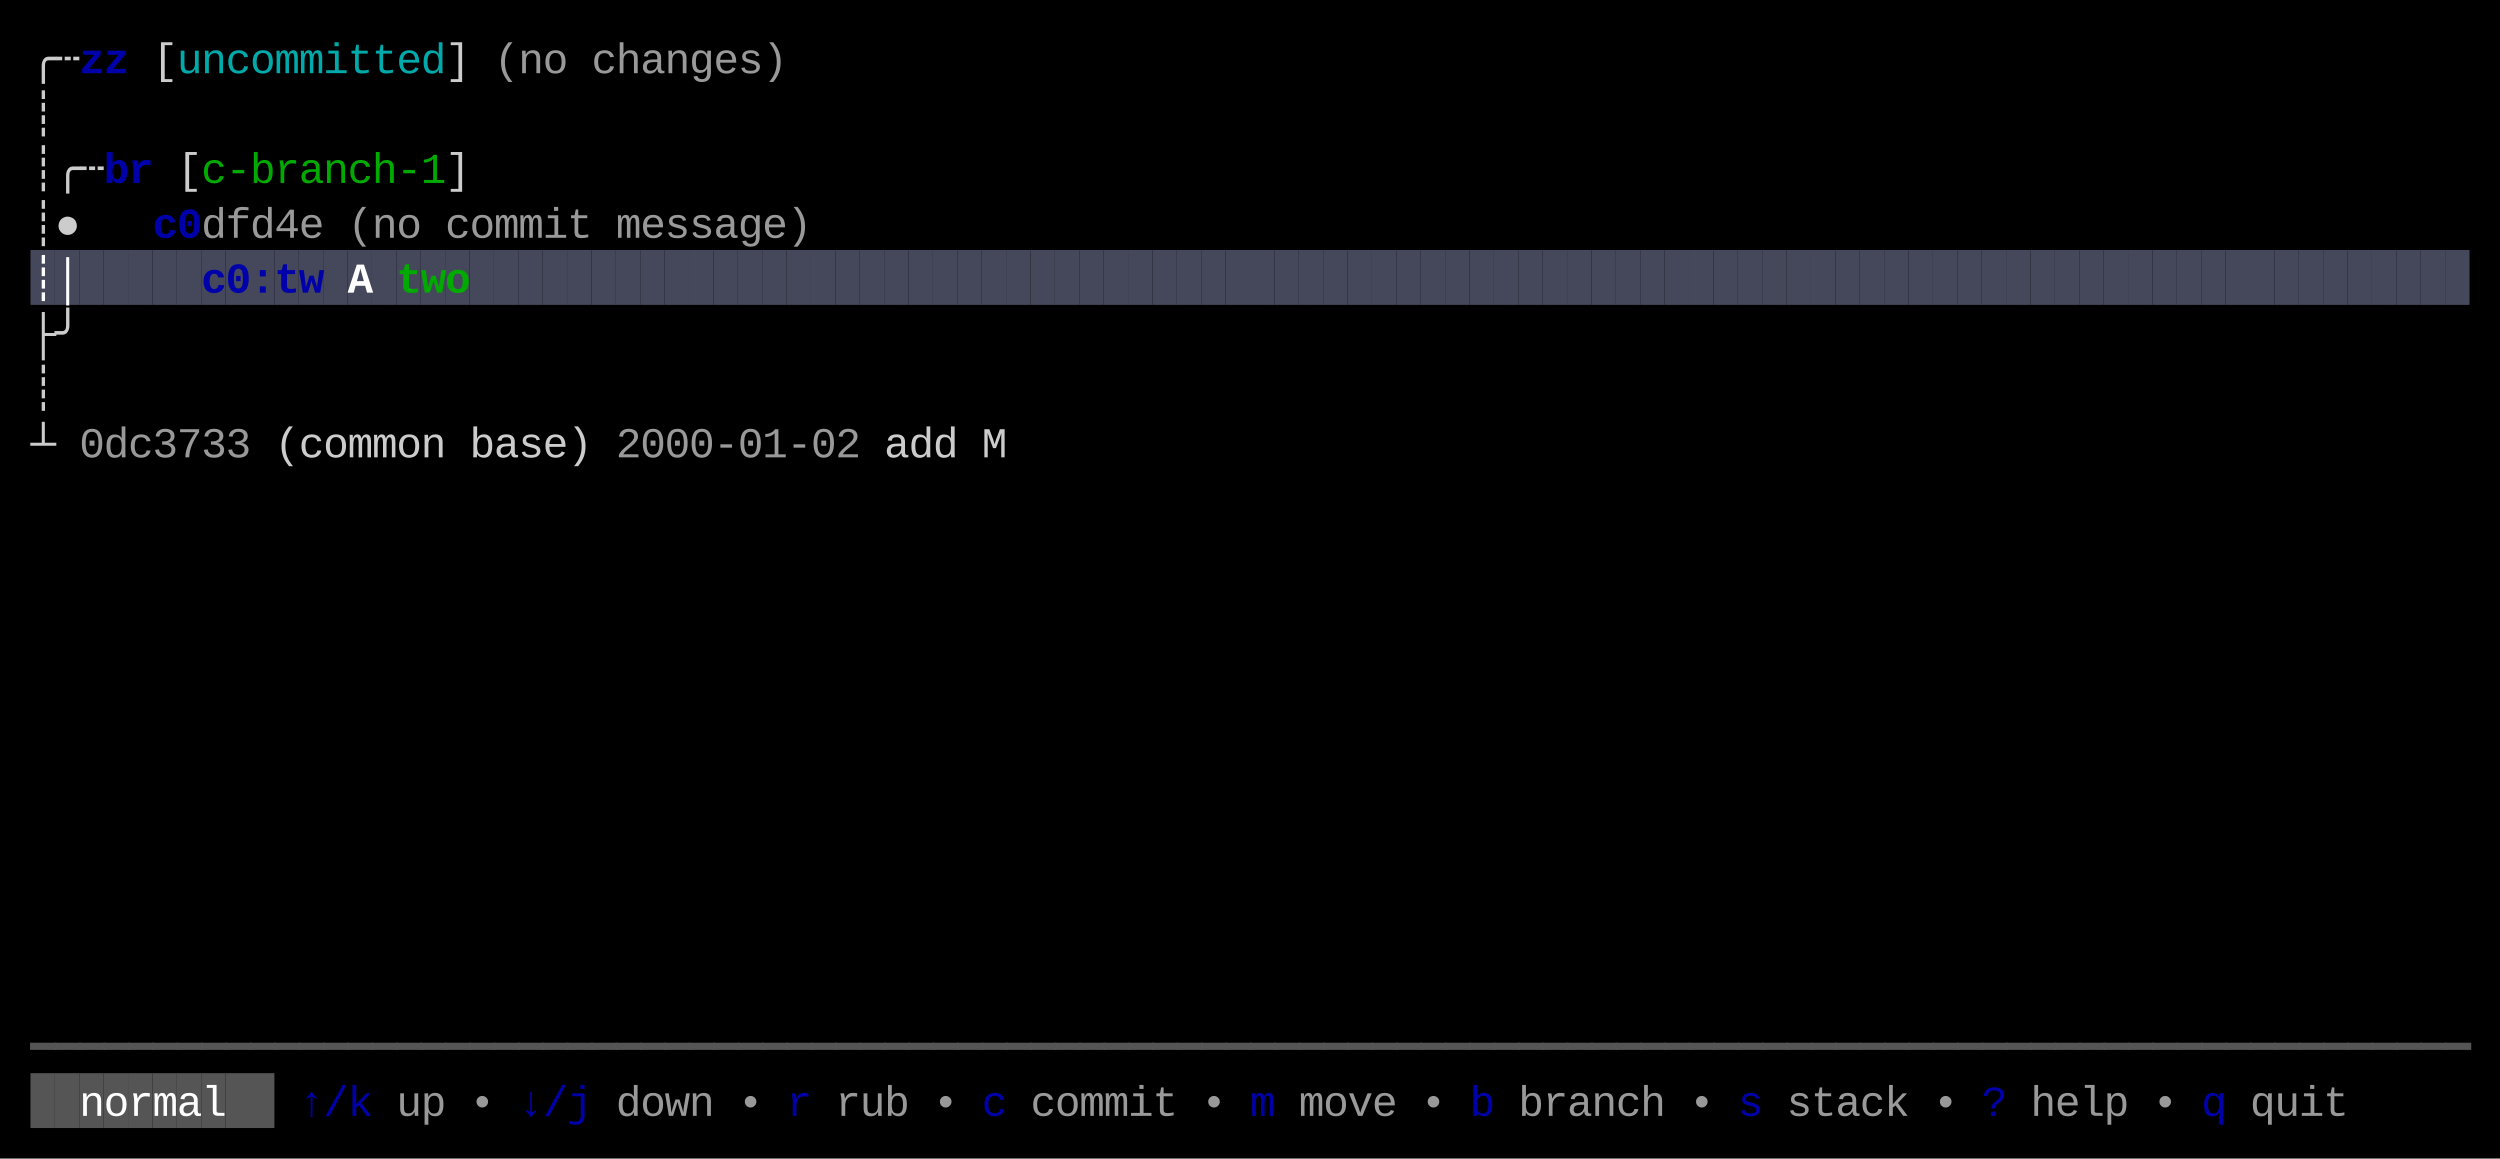
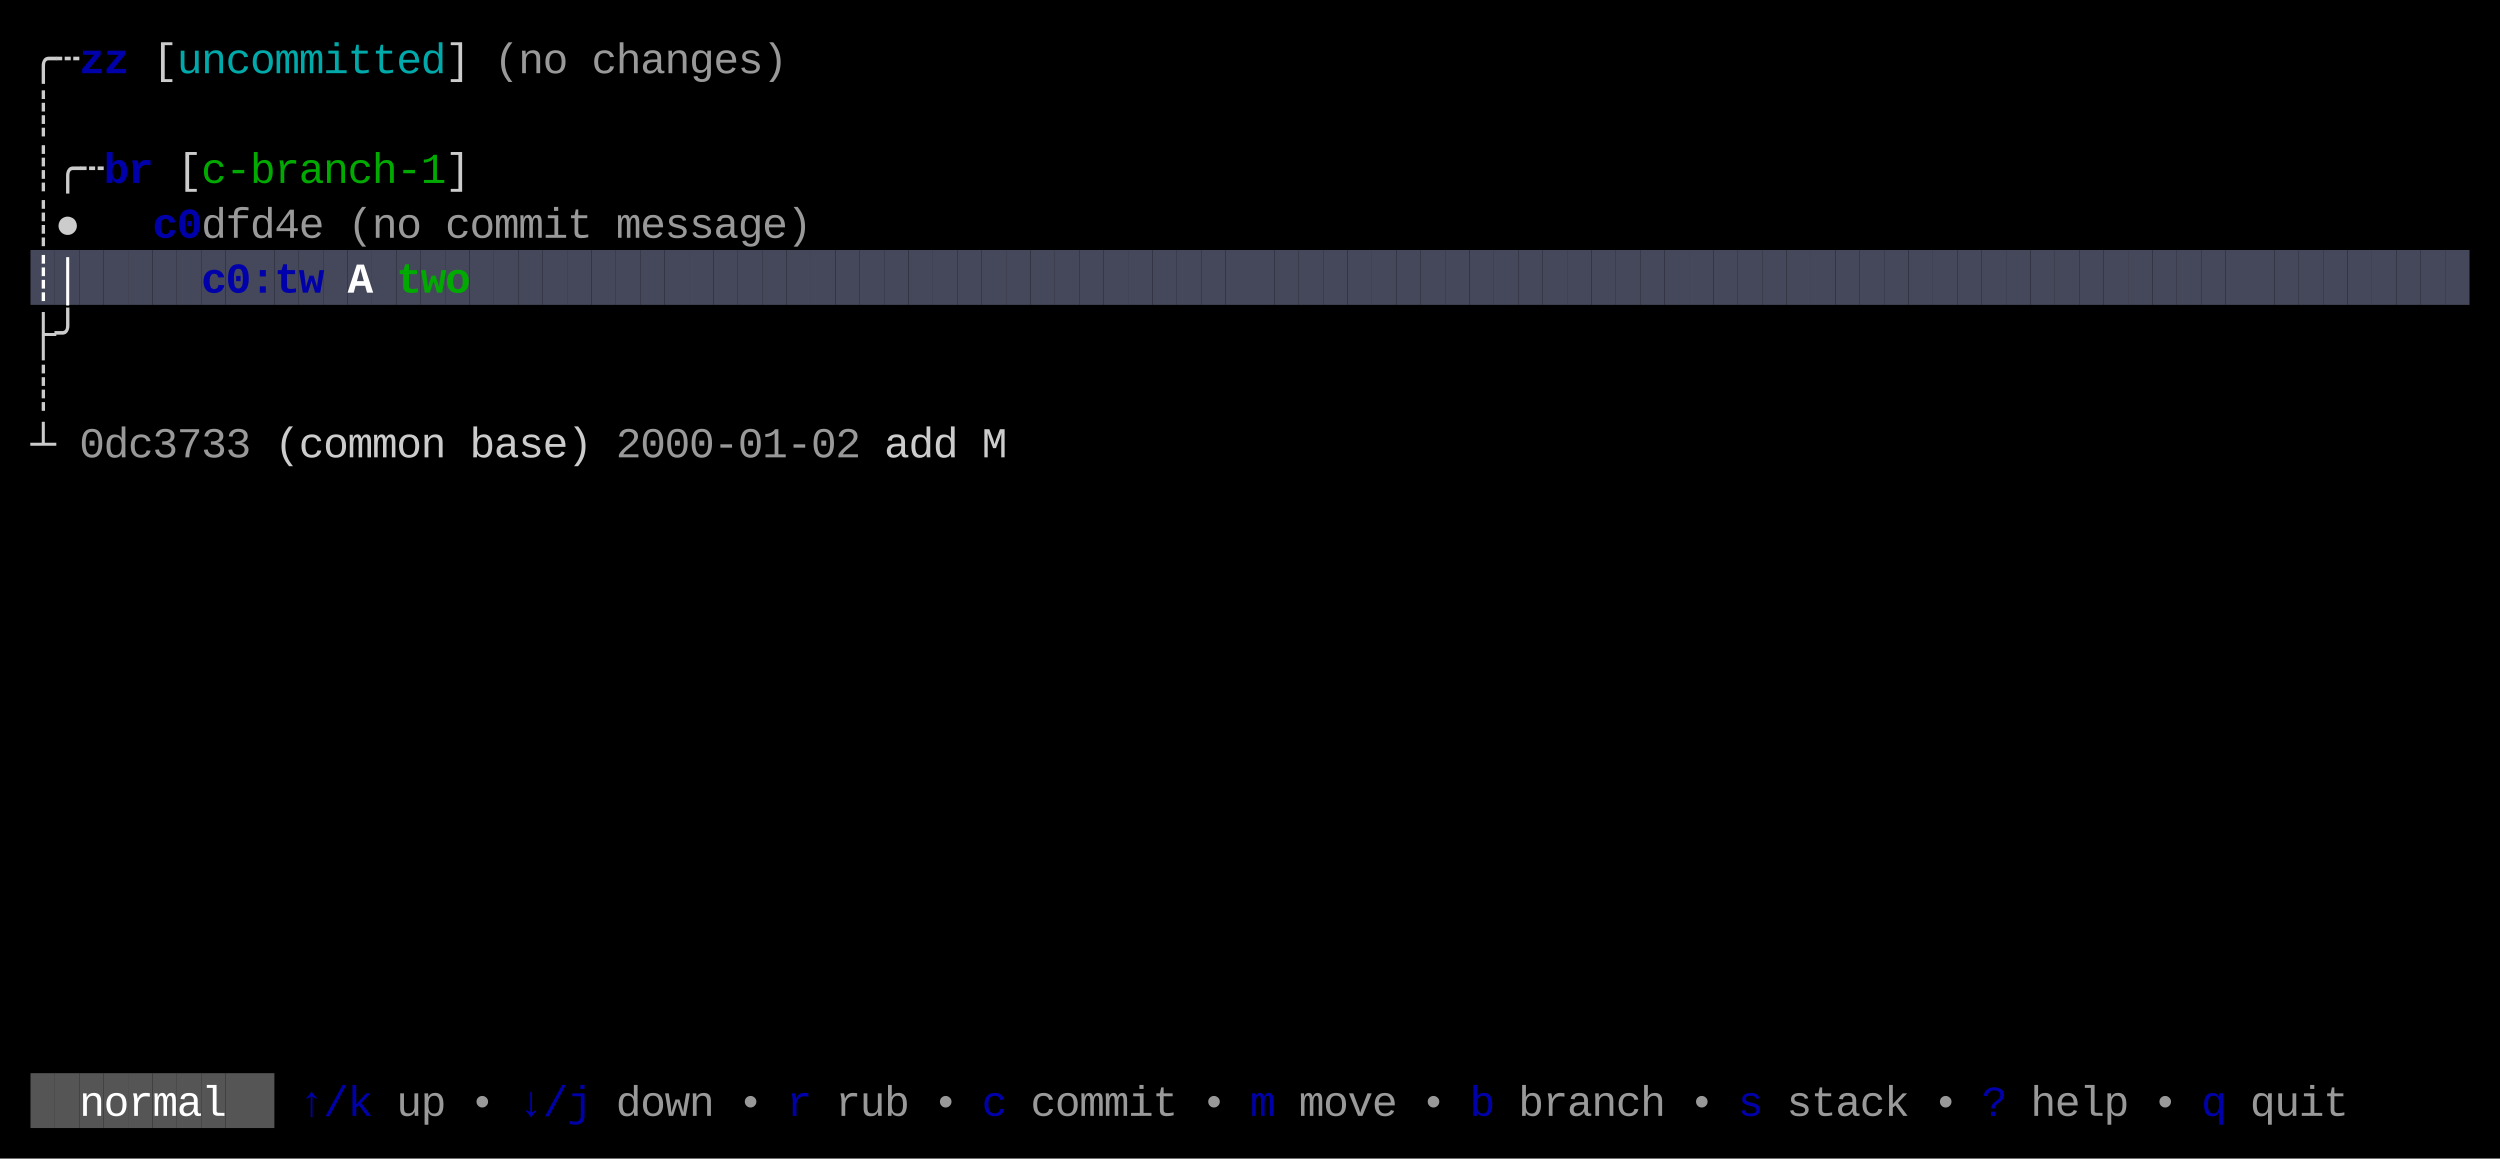
<svg xmlns="http://www.w3.org/2000/svg" width="820" height="380" viewBox="0 0 820 380">
  <rect x="0" y="0" width="820" height="380" fill="#000000" />
  <rect x="10" y="82" width="8" height="18" fill="#45475A" />
  <rect x="18" y="82" width="8" height="18" fill="#45475A" />
  <rect x="26" y="82" width="8" height="18" fill="#45475A" />
  <rect x="34" y="82" width="8" height="18" fill="#45475A" />
  <rect x="42" y="82" width="8" height="18" fill="#45475A" />
  <rect x="50" y="82" width="8" height="18" fill="#45475A" />
  <rect x="58" y="82" width="8" height="18" fill="#45475A" />
  <rect x="66" y="82" width="8" height="18" fill="#45475A" />
  <rect x="74" y="82" width="8" height="18" fill="#45475A" />
  <rect x="82" y="82" width="8" height="18" fill="#45475A" />
  <rect x="90" y="82" width="8" height="18" fill="#45475A" />
  <rect x="98" y="82" width="8" height="18" fill="#45475A" />
  <rect x="106" y="82" width="8" height="18" fill="#45475A" />
  <rect x="114" y="82" width="8" height="18" fill="#45475A" />
  <rect x="122" y="82" width="8" height="18" fill="#45475A" />
  <rect x="130" y="82" width="8" height="18" fill="#45475A" />
  <rect x="138" y="82" width="8" height="18" fill="#45475A" />
  <rect x="146" y="82" width="8" height="18" fill="#45475A" />
  <rect x="154" y="82" width="8" height="18" fill="#45475A" />
  <rect x="162" y="82" width="8" height="18" fill="#45475A" />
  <rect x="170" y="82" width="8" height="18" fill="#45475A" />
  <rect x="178" y="82" width="8" height="18" fill="#45475A" />
  <rect x="186" y="82" width="8" height="18" fill="#45475A" />
  <rect x="194" y="82" width="8" height="18" fill="#45475A" />
  <rect x="202" y="82" width="8" height="18" fill="#45475A" />
  <rect x="210" y="82" width="8" height="18" fill="#45475A" />
  <rect x="218" y="82" width="8" height="18" fill="#45475A" />
  <rect x="226" y="82" width="8" height="18" fill="#45475A" />
  <rect x="234" y="82" width="8" height="18" fill="#45475A" />
  <rect x="242" y="82" width="8" height="18" fill="#45475A" />
  <rect x="250" y="82" width="8" height="18" fill="#45475A" />
  <rect x="258" y="82" width="8" height="18" fill="#45475A" />
  <rect x="266" y="82" width="8" height="18" fill="#45475A" />
  <rect x="274" y="82" width="8" height="18" fill="#45475A" />
  <rect x="282" y="82" width="8" height="18" fill="#45475A" />
  <rect x="290" y="82" width="8" height="18" fill="#45475A" />
  <rect x="298" y="82" width="8" height="18" fill="#45475A" />
  <rect x="306" y="82" width="8" height="18" fill="#45475A" />
  <rect x="314" y="82" width="8" height="18" fill="#45475A" />
  <rect x="322" y="82" width="8" height="18" fill="#45475A" />
  <rect x="330" y="82" width="8" height="18" fill="#45475A" />
  <rect x="338" y="82" width="8" height="18" fill="#45475A" />
  <rect x="346" y="82" width="8" height="18" fill="#45475A" />
  <rect x="354" y="82" width="8" height="18" fill="#45475A" />
  <rect x="362" y="82" width="8" height="18" fill="#45475A" />
  <rect x="370" y="82" width="8" height="18" fill="#45475A" />
  <rect x="378" y="82" width="8" height="18" fill="#45475A" />
  <rect x="386" y="82" width="8" height="18" fill="#45475A" />
  <rect x="394" y="82" width="8" height="18" fill="#45475A" />
  <rect x="402" y="82" width="8" height="18" fill="#45475A" />
  <rect x="410" y="82" width="8" height="18" fill="#45475A" />
  <rect x="418" y="82" width="8" height="18" fill="#45475A" />
  <rect x="426" y="82" width="8" height="18" fill="#45475A" />
  <rect x="434" y="82" width="8" height="18" fill="#45475A" />
  <rect x="442" y="82" width="8" height="18" fill="#45475A" />
  <rect x="450" y="82" width="8" height="18" fill="#45475A" />
  <rect x="458" y="82" width="8" height="18" fill="#45475A" />
  <rect x="466" y="82" width="8" height="18" fill="#45475A" />
  <rect x="474" y="82" width="8" height="18" fill="#45475A" />
  <rect x="482" y="82" width="8" height="18" fill="#45475A" />
  <rect x="490" y="82" width="8" height="18" fill="#45475A" />
  <rect x="498" y="82" width="8" height="18" fill="#45475A" />
  <rect x="506" y="82" width="8" height="18" fill="#45475A" />
  <rect x="514" y="82" width="8" height="18" fill="#45475A" />
  <rect x="522" y="82" width="8" height="18" fill="#45475A" />
  <rect x="530" y="82" width="8" height="18" fill="#45475A" />
  <rect x="538" y="82" width="8" height="18" fill="#45475A" />
  <rect x="546" y="82" width="8" height="18" fill="#45475A" />
  <rect x="554" y="82" width="8" height="18" fill="#45475A" />
  <rect x="562" y="82" width="8" height="18" fill="#45475A" />
  <rect x="570" y="82" width="8" height="18" fill="#45475A" />
  <rect x="578" y="82" width="8" height="18" fill="#45475A" />
  <rect x="586" y="82" width="8" height="18" fill="#45475A" />
  <rect x="594" y="82" width="8" height="18" fill="#45475A" />
  <rect x="602" y="82" width="8" height="18" fill="#45475A" />
  <rect x="610" y="82" width="8" height="18" fill="#45475A" />
  <rect x="618" y="82" width="8" height="18" fill="#45475A" />
  <rect x="626" y="82" width="8" height="18" fill="#45475A" />
  <rect x="634" y="82" width="8" height="18" fill="#45475A" />
  <rect x="642" y="82" width="8" height="18" fill="#45475A" />
  <rect x="650" y="82" width="8" height="18" fill="#45475A" />
  <rect x="658" y="82" width="8" height="18" fill="#45475A" />
  <rect x="666" y="82" width="8" height="18" fill="#45475A" />
  <rect x="674" y="82" width="8" height="18" fill="#45475A" />
  <rect x="682" y="82" width="8" height="18" fill="#45475A" />
  <rect x="690" y="82" width="8" height="18" fill="#45475A" />
  <rect x="698" y="82" width="8" height="18" fill="#45475A" />
  <rect x="706" y="82" width="8" height="18" fill="#45475A" />
  <rect x="714" y="82" width="8" height="18" fill="#45475A" />
  <rect x="722" y="82" width="8" height="18" fill="#45475A" />
  <rect x="730" y="82" width="8" height="18" fill="#45475A" />
  <rect x="738" y="82" width="8" height="18" fill="#45475A" />
  <rect x="746" y="82" width="8" height="18" fill="#45475A" />
  <rect x="754" y="82" width="8" height="18" fill="#45475A" />
  <rect x="762" y="82" width="8" height="18" fill="#45475A" />
  <rect x="770" y="82" width="8" height="18" fill="#45475A" />
  <rect x="778" y="82" width="8" height="18" fill="#45475A" />
  <rect x="786" y="82" width="8" height="18" fill="#45475A" />
  <rect x="794" y="82" width="8" height="18" fill="#45475A" />
  <rect x="802" y="82" width="8" height="18" fill="#45475A" />
  <rect x="10" y="352" width="8" height="18" fill="#555555" />
  <rect x="18" y="352" width="8" height="18" fill="#555555" />
  <rect x="26" y="352" width="8" height="18" fill="#555555" />
  <rect x="34" y="352" width="8" height="18" fill="#555555" />
  <rect x="42" y="352" width="8" height="18" fill="#555555" />
  <rect x="50" y="352" width="8" height="18" fill="#555555" />
  <rect x="58" y="352" width="8" height="18" fill="#555555" />
  <rect x="66" y="352" width="8" height="18" fill="#555555" />
  <rect x="74" y="352" width="8" height="18" fill="#555555" />
  <rect x="82" y="352" width="8" height="18" fill="#555555" />
  <text x="10" y="24" style="fill:#CCCCCC;" font-family="Menlo, Monaco, 'Courier New', monospace" font-size="14" xml:space="preserve">╭</text>
  <text x="18" y="24" style="fill:#CCCCCC;" font-family="Menlo, Monaco, 'Courier New', monospace" font-size="14" xml:space="preserve">┄</text>
  <text x="26" y="24" style="fill:#0000AA;font-weight:bold;" font-family="Menlo, Monaco, 'Courier New', monospace" font-size="14" xml:space="preserve">z</text>
  <text x="34" y="24" style="fill:#0000AA;font-weight:bold;" font-family="Menlo, Monaco, 'Courier New', monospace" font-size="14" xml:space="preserve">z</text>
  <text x="50" y="24" style="fill:#CCCCCC;" font-family="Menlo, Monaco, 'Courier New', monospace" font-size="14" xml:space="preserve">[</text>
  <text x="58" y="24" style="fill:#00AAAA;" font-family="Menlo, Monaco, 'Courier New', monospace" font-size="14" xml:space="preserve">u</text>
  <text x="66" y="24" style="fill:#00AAAA;" font-family="Menlo, Monaco, 'Courier New', monospace" font-size="14" xml:space="preserve">n</text>
  <text x="74" y="24" style="fill:#00AAAA;" font-family="Menlo, Monaco, 'Courier New', monospace" font-size="14" xml:space="preserve">c</text>
  <text x="82" y="24" style="fill:#00AAAA;" font-family="Menlo, Monaco, 'Courier New', monospace" font-size="14" xml:space="preserve">o</text>
  <text x="90" y="24" style="fill:#00AAAA;" font-family="Menlo, Monaco, 'Courier New', monospace" font-size="14" xml:space="preserve">m</text>
  <text x="98" y="24" style="fill:#00AAAA;" font-family="Menlo, Monaco, 'Courier New', monospace" font-size="14" xml:space="preserve">m</text>
  <text x="106" y="24" style="fill:#00AAAA;" font-family="Menlo, Monaco, 'Courier New', monospace" font-size="14" xml:space="preserve">i</text>
  <text x="114" y="24" style="fill:#00AAAA;" font-family="Menlo, Monaco, 'Courier New', monospace" font-size="14" xml:space="preserve">t</text>
  <text x="122" y="24" style="fill:#00AAAA;" font-family="Menlo, Monaco, 'Courier New', monospace" font-size="14" xml:space="preserve">t</text>
  <text x="130" y="24" style="fill:#00AAAA;" font-family="Menlo, Monaco, 'Courier New', monospace" font-size="14" xml:space="preserve">e</text>
  <text x="138" y="24" style="fill:#00AAAA;" font-family="Menlo, Monaco, 'Courier New', monospace" font-size="14" xml:space="preserve">d</text>
  <text x="146" y="24" style="fill:#CCCCCC;" font-family="Menlo, Monaco, 'Courier New', monospace" font-size="14" xml:space="preserve">]</text>
  <text x="162" y="24" style="fill:#CCCCCC;opacity:0.75;" font-family="Menlo, Monaco, 'Courier New', monospace" font-size="14" xml:space="preserve">(</text>
  <text x="170" y="24" style="fill:#CCCCCC;opacity:0.75;" font-family="Menlo, Monaco, 'Courier New', monospace" font-size="14" xml:space="preserve">n</text>
  <text x="178" y="24" style="fill:#CCCCCC;opacity:0.75;" font-family="Menlo, Monaco, 'Courier New', monospace" font-size="14" xml:space="preserve">o</text>
  <text x="194" y="24" style="fill:#CCCCCC;opacity:0.75;" font-family="Menlo, Monaco, 'Courier New', monospace" font-size="14" xml:space="preserve">c</text>
  <text x="202" y="24" style="fill:#CCCCCC;opacity:0.75;" font-family="Menlo, Monaco, 'Courier New', monospace" font-size="14" xml:space="preserve">h</text>
  <text x="210" y="24" style="fill:#CCCCCC;opacity:0.75;" font-family="Menlo, Monaco, 'Courier New', monospace" font-size="14" xml:space="preserve">a</text>
  <text x="218" y="24" style="fill:#CCCCCC;opacity:0.75;" font-family="Menlo, Monaco, 'Courier New', monospace" font-size="14" xml:space="preserve">n</text>
  <text x="226" y="24" style="fill:#CCCCCC;opacity:0.75;" font-family="Menlo, Monaco, 'Courier New', monospace" font-size="14" xml:space="preserve">g</text>
  <text x="234" y="24" style="fill:#CCCCCC;opacity:0.75;" font-family="Menlo, Monaco, 'Courier New', monospace" font-size="14" xml:space="preserve">e</text>
  <text x="242" y="24" style="fill:#CCCCCC;opacity:0.75;" font-family="Menlo, Monaco, 'Courier New', monospace" font-size="14" xml:space="preserve">s</text>
  <text x="250" y="24" style="fill:#CCCCCC;opacity:0.75;" font-family="Menlo, Monaco, 'Courier New', monospace" font-size="14" xml:space="preserve">)</text>
  <text x="10" y="42" style="fill:#CCCCCC;" font-family="Menlo, Monaco, 'Courier New', monospace" font-size="14" xml:space="preserve">┊</text>
  <text x="10" y="60" style="fill:#CCCCCC;" font-family="Menlo, Monaco, 'Courier New', monospace" font-size="14" xml:space="preserve">┊</text>
  <text x="18" y="60" style="fill:#CCCCCC;" font-family="Menlo, Monaco, 'Courier New', monospace" font-size="14" xml:space="preserve">╭</text>
  <text x="26" y="60" style="fill:#CCCCCC;" font-family="Menlo, Monaco, 'Courier New', monospace" font-size="14" xml:space="preserve">┄</text>
  <text x="34" y="60" style="fill:#0000AA;font-weight:bold;" font-family="Menlo, Monaco, 'Courier New', monospace" font-size="14" xml:space="preserve">b</text>
  <text x="42" y="60" style="fill:#0000AA;font-weight:bold;" font-family="Menlo, Monaco, 'Courier New', monospace" font-size="14" xml:space="preserve">r</text>
  <text x="58" y="60" style="fill:#CCCCCC;" font-family="Menlo, Monaco, 'Courier New', monospace" font-size="14" xml:space="preserve">[</text>
  <text x="66" y="60" style="fill:#00AA00;" font-family="Menlo, Monaco, 'Courier New', monospace" font-size="14" xml:space="preserve">c</text>
  <text x="74" y="60" style="fill:#00AA00;" font-family="Menlo, Monaco, 'Courier New', monospace" font-size="14" xml:space="preserve">-</text>
  <text x="82" y="60" style="fill:#00AA00;" font-family="Menlo, Monaco, 'Courier New', monospace" font-size="14" xml:space="preserve">b</text>
  <text x="90" y="60" style="fill:#00AA00;" font-family="Menlo, Monaco, 'Courier New', monospace" font-size="14" xml:space="preserve">r</text>
  <text x="98" y="60" style="fill:#00AA00;" font-family="Menlo, Monaco, 'Courier New', monospace" font-size="14" xml:space="preserve">a</text>
  <text x="106" y="60" style="fill:#00AA00;" font-family="Menlo, Monaco, 'Courier New', monospace" font-size="14" xml:space="preserve">n</text>
  <text x="114" y="60" style="fill:#00AA00;" font-family="Menlo, Monaco, 'Courier New', monospace" font-size="14" xml:space="preserve">c</text>
  <text x="122" y="60" style="fill:#00AA00;" font-family="Menlo, Monaco, 'Courier New', monospace" font-size="14" xml:space="preserve">h</text>
  <text x="130" y="60" style="fill:#00AA00;" font-family="Menlo, Monaco, 'Courier New', monospace" font-size="14" xml:space="preserve">-</text>
  <text x="138" y="60" style="fill:#00AA00;" font-family="Menlo, Monaco, 'Courier New', monospace" font-size="14" xml:space="preserve">1</text>
  <text x="146" y="60" style="fill:#CCCCCC;" font-family="Menlo, Monaco, 'Courier New', monospace" font-size="14" xml:space="preserve">]</text>
  <text x="10" y="78" style="fill:#CCCCCC;" font-family="Menlo, Monaco, 'Courier New', monospace" font-size="14" xml:space="preserve">┊</text>
  <text x="18" y="78" style="fill:#CCCCCC;" font-family="Menlo, Monaco, 'Courier New', monospace" font-size="14" xml:space="preserve">●</text>
  <text x="50" y="78" style="fill:#0000AA;font-weight:bold;" font-family="Menlo, Monaco, 'Courier New', monospace" font-size="14" xml:space="preserve">c</text>
  <text x="58" y="78" style="fill:#0000AA;font-weight:bold;" font-family="Menlo, Monaco, 'Courier New', monospace" font-size="14" xml:space="preserve">0</text>
  <text x="66" y="78" style="fill:#CCCCCC;opacity:0.75;" font-family="Menlo, Monaco, 'Courier New', monospace" font-size="14" xml:space="preserve">d</text>
  <text x="74" y="78" style="fill:#CCCCCC;opacity:0.75;" font-family="Menlo, Monaco, 'Courier New', monospace" font-size="14" xml:space="preserve">f</text>
  <text x="82" y="78" style="fill:#CCCCCC;opacity:0.75;" font-family="Menlo, Monaco, 'Courier New', monospace" font-size="14" xml:space="preserve">d</text>
  <text x="90" y="78" style="fill:#CCCCCC;opacity:0.75;" font-family="Menlo, Monaco, 'Courier New', monospace" font-size="14" xml:space="preserve">4</text>
  <text x="98" y="78" style="fill:#CCCCCC;opacity:0.75;" font-family="Menlo, Monaco, 'Courier New', monospace" font-size="14" xml:space="preserve">e</text>
  <text x="114" y="78" style="fill:#CCCCCC;opacity:0.75;" font-family="Menlo, Monaco, 'Courier New', monospace" font-size="14" xml:space="preserve">(</text>
  <text x="122" y="78" style="fill:#CCCCCC;opacity:0.75;" font-family="Menlo, Monaco, 'Courier New', monospace" font-size="14" xml:space="preserve">n</text>
  <text x="130" y="78" style="fill:#CCCCCC;opacity:0.75;" font-family="Menlo, Monaco, 'Courier New', monospace" font-size="14" xml:space="preserve">o</text>
  <text x="146" y="78" style="fill:#CCCCCC;opacity:0.75;" font-family="Menlo, Monaco, 'Courier New', monospace" font-size="14" xml:space="preserve">c</text>
  <text x="154" y="78" style="fill:#CCCCCC;opacity:0.75;" font-family="Menlo, Monaco, 'Courier New', monospace" font-size="14" xml:space="preserve">o</text>
  <text x="162" y="78" style="fill:#CCCCCC;opacity:0.75;" font-family="Menlo, Monaco, 'Courier New', monospace" font-size="14" xml:space="preserve">m</text>
  <text x="170" y="78" style="fill:#CCCCCC;opacity:0.75;" font-family="Menlo, Monaco, 'Courier New', monospace" font-size="14" xml:space="preserve">m</text>
  <text x="178" y="78" style="fill:#CCCCCC;opacity:0.75;" font-family="Menlo, Monaco, 'Courier New', monospace" font-size="14" xml:space="preserve">i</text>
  <text x="186" y="78" style="fill:#CCCCCC;opacity:0.75;" font-family="Menlo, Monaco, 'Courier New', monospace" font-size="14" xml:space="preserve">t</text>
  <text x="202" y="78" style="fill:#CCCCCC;opacity:0.75;" font-family="Menlo, Monaco, 'Courier New', monospace" font-size="14" xml:space="preserve">m</text>
  <text x="210" y="78" style="fill:#CCCCCC;opacity:0.75;" font-family="Menlo, Monaco, 'Courier New', monospace" font-size="14" xml:space="preserve">e</text>
  <text x="218" y="78" style="fill:#CCCCCC;opacity:0.75;" font-family="Menlo, Monaco, 'Courier New', monospace" font-size="14" xml:space="preserve">s</text>
  <text x="226" y="78" style="fill:#CCCCCC;opacity:0.75;" font-family="Menlo, Monaco, 'Courier New', monospace" font-size="14" xml:space="preserve">s</text>
  <text x="234" y="78" style="fill:#CCCCCC;opacity:0.75;" font-family="Menlo, Monaco, 'Courier New', monospace" font-size="14" xml:space="preserve">a</text>
  <text x="242" y="78" style="fill:#CCCCCC;opacity:0.75;" font-family="Menlo, Monaco, 'Courier New', monospace" font-size="14" xml:space="preserve">g</text>
  <text x="250" y="78" style="fill:#CCCCCC;opacity:0.75;" font-family="Menlo, Monaco, 'Courier New', monospace" font-size="14" xml:space="preserve">e</text>
  <text x="258" y="78" style="fill:#CCCCCC;opacity:0.75;" font-family="Menlo, Monaco, 'Courier New', monospace" font-size="14" xml:space="preserve">)</text>
  <text x="10" y="96" style="fill:#FFFFFF;font-weight:bold;" font-family="Menlo, Monaco, 'Courier New', monospace" font-size="14" xml:space="preserve">┊</text>
  <text x="18" y="96" style="fill:#FFFFFF;font-weight:bold;" font-family="Menlo, Monaco, 'Courier New', monospace" font-size="14" xml:space="preserve">│</text>
  <text x="66" y="96" style="fill:#0000AA;font-weight:bold;" font-family="Menlo, Monaco, 'Courier New', monospace" font-size="14" xml:space="preserve">c</text>
  <text x="74" y="96" style="fill:#0000AA;font-weight:bold;" font-family="Menlo, Monaco, 'Courier New', monospace" font-size="14" xml:space="preserve">0</text>
  <text x="82" y="96" style="fill:#0000AA;font-weight:bold;" font-family="Menlo, Monaco, 'Courier New', monospace" font-size="14" xml:space="preserve">:</text>
  <text x="90" y="96" style="fill:#0000AA;font-weight:bold;" font-family="Menlo, Monaco, 'Courier New', monospace" font-size="14" xml:space="preserve">t</text>
  <text x="98" y="96" style="fill:#0000AA;font-weight:bold;" font-family="Menlo, Monaco, 'Courier New', monospace" font-size="14" xml:space="preserve">w</text>
  <text x="114" y="96" style="fill:#FFFFFF;font-weight:bold;" font-family="Menlo, Monaco, 'Courier New', monospace" font-size="14" xml:space="preserve">A</text>
  <text x="130" y="96" style="fill:#00AA00;font-weight:bold;" font-family="Menlo, Monaco, 'Courier New', monospace" font-size="14" xml:space="preserve">t</text>
  <text x="138" y="96" style="fill:#00AA00;font-weight:bold;" font-family="Menlo, Monaco, 'Courier New', monospace" font-size="14" xml:space="preserve">w</text>
  <text x="146" y="96" style="fill:#00AA00;font-weight:bold;" font-family="Menlo, Monaco, 'Courier New', monospace" font-size="14" xml:space="preserve">o</text>
  <text x="10" y="114" style="fill:#CCCCCC;" font-family="Menlo, Monaco, 'Courier New', monospace" font-size="14" xml:space="preserve">├</text>
  <text x="18" y="114" style="fill:#CCCCCC;" font-family="Menlo, Monaco, 'Courier New', monospace" font-size="14" xml:space="preserve">╯</text>
  <text x="10" y="132" style="fill:#CCCCCC;" font-family="Menlo, Monaco, 'Courier New', monospace" font-size="14" xml:space="preserve">┊</text>
  <text x="10" y="150" style="fill:#CCCCCC;" font-family="Menlo, Monaco, 'Courier New', monospace" font-size="14" xml:space="preserve">┴</text>
  <text x="26" y="150" style="fill:#CCCCCC;opacity:0.75;" font-family="Menlo, Monaco, 'Courier New', monospace" font-size="14" xml:space="preserve">0</text>
  <text x="34" y="150" style="fill:#CCCCCC;opacity:0.75;" font-family="Menlo, Monaco, 'Courier New', monospace" font-size="14" xml:space="preserve">d</text>
  <text x="42" y="150" style="fill:#CCCCCC;opacity:0.75;" font-family="Menlo, Monaco, 'Courier New', monospace" font-size="14" xml:space="preserve">c</text>
  <text x="50" y="150" style="fill:#CCCCCC;opacity:0.75;" font-family="Menlo, Monaco, 'Courier New', monospace" font-size="14" xml:space="preserve">3</text>
  <text x="58" y="150" style="fill:#CCCCCC;opacity:0.75;" font-family="Menlo, Monaco, 'Courier New', monospace" font-size="14" xml:space="preserve">7</text>
  <text x="66" y="150" style="fill:#CCCCCC;opacity:0.75;" font-family="Menlo, Monaco, 'Courier New', monospace" font-size="14" xml:space="preserve">3</text>
  <text x="74" y="150" style="fill:#CCCCCC;opacity:0.75;" font-family="Menlo, Monaco, 'Courier New', monospace" font-size="14" xml:space="preserve">3</text>
  <text x="90" y="150" style="fill:#CCCCCC;" font-family="Menlo, Monaco, 'Courier New', monospace" font-size="14" xml:space="preserve">(</text>
  <text x="98" y="150" style="fill:#CCCCCC;" font-family="Menlo, Monaco, 'Courier New', monospace" font-size="14" xml:space="preserve">c</text>
  <text x="106" y="150" style="fill:#CCCCCC;" font-family="Menlo, Monaco, 'Courier New', monospace" font-size="14" xml:space="preserve">o</text>
  <text x="114" y="150" style="fill:#CCCCCC;" font-family="Menlo, Monaco, 'Courier New', monospace" font-size="14" xml:space="preserve">m</text>
  <text x="122" y="150" style="fill:#CCCCCC;" font-family="Menlo, Monaco, 'Courier New', monospace" font-size="14" xml:space="preserve">m</text>
  <text x="130" y="150" style="fill:#CCCCCC;" font-family="Menlo, Monaco, 'Courier New', monospace" font-size="14" xml:space="preserve">o</text>
  <text x="138" y="150" style="fill:#CCCCCC;" font-family="Menlo, Monaco, 'Courier New', monospace" font-size="14" xml:space="preserve">n</text>
  <text x="154" y="150" style="fill:#CCCCCC;" font-family="Menlo, Monaco, 'Courier New', monospace" font-size="14" xml:space="preserve">b</text>
  <text x="162" y="150" style="fill:#CCCCCC;" font-family="Menlo, Monaco, 'Courier New', monospace" font-size="14" xml:space="preserve">a</text>
  <text x="170" y="150" style="fill:#CCCCCC;" font-family="Menlo, Monaco, 'Courier New', monospace" font-size="14" xml:space="preserve">s</text>
  <text x="178" y="150" style="fill:#CCCCCC;" font-family="Menlo, Monaco, 'Courier New', monospace" font-size="14" xml:space="preserve">e</text>
  <text x="186" y="150" style="fill:#CCCCCC;" font-family="Menlo, Monaco, 'Courier New', monospace" font-size="14" xml:space="preserve">)</text>
  <text x="202" y="150" style="fill:#CCCCCC;opacity:0.75;" font-family="Menlo, Monaco, 'Courier New', monospace" font-size="14" xml:space="preserve">2</text>
  <text x="210" y="150" style="fill:#CCCCCC;opacity:0.75;" font-family="Menlo, Monaco, 'Courier New', monospace" font-size="14" xml:space="preserve">0</text>
  <text x="218" y="150" style="fill:#CCCCCC;opacity:0.75;" font-family="Menlo, Monaco, 'Courier New', monospace" font-size="14" xml:space="preserve">0</text>
  <text x="226" y="150" style="fill:#CCCCCC;opacity:0.75;" font-family="Menlo, Monaco, 'Courier New', monospace" font-size="14" xml:space="preserve">0</text>
  <text x="234" y="150" style="fill:#CCCCCC;opacity:0.75;" font-family="Menlo, Monaco, 'Courier New', monospace" font-size="14" xml:space="preserve">-</text>
  <text x="242" y="150" style="fill:#CCCCCC;opacity:0.75;" font-family="Menlo, Monaco, 'Courier New', monospace" font-size="14" xml:space="preserve">0</text>
  <text x="250" y="150" style="fill:#CCCCCC;opacity:0.75;" font-family="Menlo, Monaco, 'Courier New', monospace" font-size="14" xml:space="preserve">1</text>
  <text x="258" y="150" style="fill:#CCCCCC;opacity:0.75;" font-family="Menlo, Monaco, 'Courier New', monospace" font-size="14" xml:space="preserve">-</text>
  <text x="266" y="150" style="fill:#CCCCCC;opacity:0.75;" font-family="Menlo, Monaco, 'Courier New', monospace" font-size="14" xml:space="preserve">0</text>
  <text x="274" y="150" style="fill:#CCCCCC;opacity:0.75;" font-family="Menlo, Monaco, 'Courier New', monospace" font-size="14" xml:space="preserve">2</text>
  <text x="290" y="150" style="fill:#CCCCCC;" font-family="Menlo, Monaco, 'Courier New', monospace" font-size="14" xml:space="preserve">a</text>
  <text x="298" y="150" style="fill:#CCCCCC;" font-family="Menlo, Monaco, 'Courier New', monospace" font-size="14" xml:space="preserve">d</text>
  <text x="306" y="150" style="fill:#CCCCCC;" font-family="Menlo, Monaco, 'Courier New', monospace" font-size="14" xml:space="preserve">d</text>
  <text x="322" y="150" style="fill:#CCCCCC;" font-family="Menlo, Monaco, 'Courier New', monospace" font-size="14" xml:space="preserve">M</text>
-   <text x="10" y="348" style="fill:#555555;" font-family="Menlo, Monaco, 'Courier New', monospace" font-size="14" xml:space="preserve">━</text>
-   <text x="18" y="348" style="fill:#555555;" font-family="Menlo, Monaco, 'Courier New', monospace" font-size="14" xml:space="preserve">━</text>
-   <text x="26" y="348" style="fill:#555555;" font-family="Menlo, Monaco, 'Courier New', monospace" font-size="14" xml:space="preserve">━</text>
-   <text x="34" y="348" style="fill:#555555;" font-family="Menlo, Monaco, 'Courier New', monospace" font-size="14" xml:space="preserve">━</text>
-   <text x="42" y="348" style="fill:#555555;" font-family="Menlo, Monaco, 'Courier New', monospace" font-size="14" xml:space="preserve">━</text>
-   <text x="50" y="348" style="fill:#555555;" font-family="Menlo, Monaco, 'Courier New', monospace" font-size="14" xml:space="preserve">━</text>
-   <text x="58" y="348" style="fill:#555555;" font-family="Menlo, Monaco, 'Courier New', monospace" font-size="14" xml:space="preserve">━</text>
-   <text x="66" y="348" style="fill:#555555;" font-family="Menlo, Monaco, 'Courier New', monospace" font-size="14" xml:space="preserve">━</text>
-   <text x="74" y="348" style="fill:#555555;" font-family="Menlo, Monaco, 'Courier New', monospace" font-size="14" xml:space="preserve">━</text>
-   <text x="82" y="348" style="fill:#555555;" font-family="Menlo, Monaco, 'Courier New', monospace" font-size="14" xml:space="preserve">━</text>
-   <text x="90" y="348" style="fill:#555555;" font-family="Menlo, Monaco, 'Courier New', monospace" font-size="14" xml:space="preserve">━</text>
-   <text x="98" y="348" style="fill:#555555;" font-family="Menlo, Monaco, 'Courier New', monospace" font-size="14" xml:space="preserve">━</text>
-   <text x="106" y="348" style="fill:#555555;" font-family="Menlo, Monaco, 'Courier New', monospace" font-size="14" xml:space="preserve">━</text>
-   <text x="114" y="348" style="fill:#555555;" font-family="Menlo, Monaco, 'Courier New', monospace" font-size="14" xml:space="preserve">━</text>
-   <text x="122" y="348" style="fill:#555555;" font-family="Menlo, Monaco, 'Courier New', monospace" font-size="14" xml:space="preserve">━</text>
-   <text x="130" y="348" style="fill:#555555;" font-family="Menlo, Monaco, 'Courier New', monospace" font-size="14" xml:space="preserve">━</text>
-   <text x="138" y="348" style="fill:#555555;" font-family="Menlo, Monaco, 'Courier New', monospace" font-size="14" xml:space="preserve">━</text>
-   <text x="146" y="348" style="fill:#555555;" font-family="Menlo, Monaco, 'Courier New', monospace" font-size="14" xml:space="preserve">━</text>
-   <text x="154" y="348" style="fill:#555555;" font-family="Menlo, Monaco, 'Courier New', monospace" font-size="14" xml:space="preserve">━</text>
-   <text x="162" y="348" style="fill:#555555;" font-family="Menlo, Monaco, 'Courier New', monospace" font-size="14" xml:space="preserve">━</text>
-   <text x="170" y="348" style="fill:#555555;" font-family="Menlo, Monaco, 'Courier New', monospace" font-size="14" xml:space="preserve">━</text>
-   <text x="178" y="348" style="fill:#555555;" font-family="Menlo, Monaco, 'Courier New', monospace" font-size="14" xml:space="preserve">━</text>
-   <text x="186" y="348" style="fill:#555555;" font-family="Menlo, Monaco, 'Courier New', monospace" font-size="14" xml:space="preserve">━</text>
-   <text x="194" y="348" style="fill:#555555;" font-family="Menlo, Monaco, 'Courier New', monospace" font-size="14" xml:space="preserve">━</text>
-   <text x="202" y="348" style="fill:#555555;" font-family="Menlo, Monaco, 'Courier New', monospace" font-size="14" xml:space="preserve">━</text>
-   <text x="210" y="348" style="fill:#555555;" font-family="Menlo, Monaco, 'Courier New', monospace" font-size="14" xml:space="preserve">━</text>
-   <text x="218" y="348" style="fill:#555555;" font-family="Menlo, Monaco, 'Courier New', monospace" font-size="14" xml:space="preserve">━</text>
-   <text x="226" y="348" style="fill:#555555;" font-family="Menlo, Monaco, 'Courier New', monospace" font-size="14" xml:space="preserve">━</text>
-   <text x="234" y="348" style="fill:#555555;" font-family="Menlo, Monaco, 'Courier New', monospace" font-size="14" xml:space="preserve">━</text>
-   <text x="242" y="348" style="fill:#555555;" font-family="Menlo, Monaco, 'Courier New', monospace" font-size="14" xml:space="preserve">━</text>
-   <text x="250" y="348" style="fill:#555555;" font-family="Menlo, Monaco, 'Courier New', monospace" font-size="14" xml:space="preserve">━</text>
-   <text x="258" y="348" style="fill:#555555;" font-family="Menlo, Monaco, 'Courier New', monospace" font-size="14" xml:space="preserve">━</text>
-   <text x="266" y="348" style="fill:#555555;" font-family="Menlo, Monaco, 'Courier New', monospace" font-size="14" xml:space="preserve">━</text>
-   <text x="274" y="348" style="fill:#555555;" font-family="Menlo, Monaco, 'Courier New', monospace" font-size="14" xml:space="preserve">━</text>
-   <text x="282" y="348" style="fill:#555555;" font-family="Menlo, Monaco, 'Courier New', monospace" font-size="14" xml:space="preserve">━</text>
-   <text x="290" y="348" style="fill:#555555;" font-family="Menlo, Monaco, 'Courier New', monospace" font-size="14" xml:space="preserve">━</text>
-   <text x="298" y="348" style="fill:#555555;" font-family="Menlo, Monaco, 'Courier New', monospace" font-size="14" xml:space="preserve">━</text>
-   <text x="306" y="348" style="fill:#555555;" font-family="Menlo, Monaco, 'Courier New', monospace" font-size="14" xml:space="preserve">━</text>
-   <text x="314" y="348" style="fill:#555555;" font-family="Menlo, Monaco, 'Courier New', monospace" font-size="14" xml:space="preserve">━</text>
-   <text x="322" y="348" style="fill:#555555;" font-family="Menlo, Monaco, 'Courier New', monospace" font-size="14" xml:space="preserve">━</text>
-   <text x="330" y="348" style="fill:#555555;" font-family="Menlo, Monaco, 'Courier New', monospace" font-size="14" xml:space="preserve">━</text>
-   <text x="338" y="348" style="fill:#555555;" font-family="Menlo, Monaco, 'Courier New', monospace" font-size="14" xml:space="preserve">━</text>
-   <text x="346" y="348" style="fill:#555555;" font-family="Menlo, Monaco, 'Courier New', monospace" font-size="14" xml:space="preserve">━</text>
-   <text x="354" y="348" style="fill:#555555;" font-family="Menlo, Monaco, 'Courier New', monospace" font-size="14" xml:space="preserve">━</text>
-   <text x="362" y="348" style="fill:#555555;" font-family="Menlo, Monaco, 'Courier New', monospace" font-size="14" xml:space="preserve">━</text>
-   <text x="370" y="348" style="fill:#555555;" font-family="Menlo, Monaco, 'Courier New', monospace" font-size="14" xml:space="preserve">━</text>
-   <text x="378" y="348" style="fill:#555555;" font-family="Menlo, Monaco, 'Courier New', monospace" font-size="14" xml:space="preserve">━</text>
-   <text x="386" y="348" style="fill:#555555;" font-family="Menlo, Monaco, 'Courier New', monospace" font-size="14" xml:space="preserve">━</text>
-   <text x="394" y="348" style="fill:#555555;" font-family="Menlo, Monaco, 'Courier New', monospace" font-size="14" xml:space="preserve">━</text>
-   <text x="402" y="348" style="fill:#555555;" font-family="Menlo, Monaco, 'Courier New', monospace" font-size="14" xml:space="preserve">━</text>
-   <text x="410" y="348" style="fill:#555555;" font-family="Menlo, Monaco, 'Courier New', monospace" font-size="14" xml:space="preserve">━</text>
-   <text x="418" y="348" style="fill:#555555;" font-family="Menlo, Monaco, 'Courier New', monospace" font-size="14" xml:space="preserve">━</text>
-   <text x="426" y="348" style="fill:#555555;" font-family="Menlo, Monaco, 'Courier New', monospace" font-size="14" xml:space="preserve">━</text>
-   <text x="434" y="348" style="fill:#555555;" font-family="Menlo, Monaco, 'Courier New', monospace" font-size="14" xml:space="preserve">━</text>
-   <text x="442" y="348" style="fill:#555555;" font-family="Menlo, Monaco, 'Courier New', monospace" font-size="14" xml:space="preserve">━</text>
-   <text x="450" y="348" style="fill:#555555;" font-family="Menlo, Monaco, 'Courier New', monospace" font-size="14" xml:space="preserve">━</text>
-   <text x="458" y="348" style="fill:#555555;" font-family="Menlo, Monaco, 'Courier New', monospace" font-size="14" xml:space="preserve">━</text>
-   <text x="466" y="348" style="fill:#555555;" font-family="Menlo, Monaco, 'Courier New', monospace" font-size="14" xml:space="preserve">━</text>
-   <text x="474" y="348" style="fill:#555555;" font-family="Menlo, Monaco, 'Courier New', monospace" font-size="14" xml:space="preserve">━</text>
-   <text x="482" y="348" style="fill:#555555;" font-family="Menlo, Monaco, 'Courier New', monospace" font-size="14" xml:space="preserve">━</text>
-   <text x="490" y="348" style="fill:#555555;" font-family="Menlo, Monaco, 'Courier New', monospace" font-size="14" xml:space="preserve">━</text>
-   <text x="498" y="348" style="fill:#555555;" font-family="Menlo, Monaco, 'Courier New', monospace" font-size="14" xml:space="preserve">━</text>
-   <text x="506" y="348" style="fill:#555555;" font-family="Menlo, Monaco, 'Courier New', monospace" font-size="14" xml:space="preserve">━</text>
-   <text x="514" y="348" style="fill:#555555;" font-family="Menlo, Monaco, 'Courier New', monospace" font-size="14" xml:space="preserve">━</text>
-   <text x="522" y="348" style="fill:#555555;" font-family="Menlo, Monaco, 'Courier New', monospace" font-size="14" xml:space="preserve">━</text>
-   <text x="530" y="348" style="fill:#555555;" font-family="Menlo, Monaco, 'Courier New', monospace" font-size="14" xml:space="preserve">━</text>
-   <text x="538" y="348" style="fill:#555555;" font-family="Menlo, Monaco, 'Courier New', monospace" font-size="14" xml:space="preserve">━</text>
-   <text x="546" y="348" style="fill:#555555;" font-family="Menlo, Monaco, 'Courier New', monospace" font-size="14" xml:space="preserve">━</text>
-   <text x="554" y="348" style="fill:#555555;" font-family="Menlo, Monaco, 'Courier New', monospace" font-size="14" xml:space="preserve">━</text>
-   <text x="562" y="348" style="fill:#555555;" font-family="Menlo, Monaco, 'Courier New', monospace" font-size="14" xml:space="preserve">━</text>
-   <text x="570" y="348" style="fill:#555555;" font-family="Menlo, Monaco, 'Courier New', monospace" font-size="14" xml:space="preserve">━</text>
-   <text x="578" y="348" style="fill:#555555;" font-family="Menlo, Monaco, 'Courier New', monospace" font-size="14" xml:space="preserve">━</text>
-   <text x="586" y="348" style="fill:#555555;" font-family="Menlo, Monaco, 'Courier New', monospace" font-size="14" xml:space="preserve">━</text>
-   <text x="594" y="348" style="fill:#555555;" font-family="Menlo, Monaco, 'Courier New', monospace" font-size="14" xml:space="preserve">━</text>
-   <text x="602" y="348" style="fill:#555555;" font-family="Menlo, Monaco, 'Courier New', monospace" font-size="14" xml:space="preserve">━</text>
-   <text x="610" y="348" style="fill:#555555;" font-family="Menlo, Monaco, 'Courier New', monospace" font-size="14" xml:space="preserve">━</text>
-   <text x="618" y="348" style="fill:#555555;" font-family="Menlo, Monaco, 'Courier New', monospace" font-size="14" xml:space="preserve">━</text>
-   <text x="626" y="348" style="fill:#555555;" font-family="Menlo, Monaco, 'Courier New', monospace" font-size="14" xml:space="preserve">━</text>
-   <text x="634" y="348" style="fill:#555555;" font-family="Menlo, Monaco, 'Courier New', monospace" font-size="14" xml:space="preserve">━</text>
-   <text x="642" y="348" style="fill:#555555;" font-family="Menlo, Monaco, 'Courier New', monospace" font-size="14" xml:space="preserve">━</text>
-   <text x="650" y="348" style="fill:#555555;" font-family="Menlo, Monaco, 'Courier New', monospace" font-size="14" xml:space="preserve">━</text>
-   <text x="658" y="348" style="fill:#555555;" font-family="Menlo, Monaco, 'Courier New', monospace" font-size="14" xml:space="preserve">━</text>
-   <text x="666" y="348" style="fill:#555555;" font-family="Menlo, Monaco, 'Courier New', monospace" font-size="14" xml:space="preserve">━</text>
-   <text x="674" y="348" style="fill:#555555;" font-family="Menlo, Monaco, 'Courier New', monospace" font-size="14" xml:space="preserve">━</text>
-   <text x="682" y="348" style="fill:#555555;" font-family="Menlo, Monaco, 'Courier New', monospace" font-size="14" xml:space="preserve">━</text>
-   <text x="690" y="348" style="fill:#555555;" font-family="Menlo, Monaco, 'Courier New', monospace" font-size="14" xml:space="preserve">━</text>
-   <text x="698" y="348" style="fill:#555555;" font-family="Menlo, Monaco, 'Courier New', monospace" font-size="14" xml:space="preserve">━</text>
-   <text x="706" y="348" style="fill:#555555;" font-family="Menlo, Monaco, 'Courier New', monospace" font-size="14" xml:space="preserve">━</text>
-   <text x="714" y="348" style="fill:#555555;" font-family="Menlo, Monaco, 'Courier New', monospace" font-size="14" xml:space="preserve">━</text>
-   <text x="722" y="348" style="fill:#555555;" font-family="Menlo, Monaco, 'Courier New', monospace" font-size="14" xml:space="preserve">━</text>
-   <text x="730" y="348" style="fill:#555555;" font-family="Menlo, Monaco, 'Courier New', monospace" font-size="14" xml:space="preserve">━</text>
-   <text x="738" y="348" style="fill:#555555;" font-family="Menlo, Monaco, 'Courier New', monospace" font-size="14" xml:space="preserve">━</text>
-   <text x="746" y="348" style="fill:#555555;" font-family="Menlo, Monaco, 'Courier New', monospace" font-size="14" xml:space="preserve">━</text>
-   <text x="754" y="348" style="fill:#555555;" font-family="Menlo, Monaco, 'Courier New', monospace" font-size="14" xml:space="preserve">━</text>
-   <text x="762" y="348" style="fill:#555555;" font-family="Menlo, Monaco, 'Courier New', monospace" font-size="14" xml:space="preserve">━</text>
-   <text x="770" y="348" style="fill:#555555;" font-family="Menlo, Monaco, 'Courier New', monospace" font-size="14" xml:space="preserve">━</text>
-   <text x="778" y="348" style="fill:#555555;" font-family="Menlo, Monaco, 'Courier New', monospace" font-size="14" xml:space="preserve">━</text>
-   <text x="786" y="348" style="fill:#555555;" font-family="Menlo, Monaco, 'Courier New', monospace" font-size="14" xml:space="preserve">━</text>
-   <text x="794" y="348" style="fill:#555555;" font-family="Menlo, Monaco, 'Courier New', monospace" font-size="14" xml:space="preserve">━</text>
-   <text x="802" y="348" style="fill:#555555;" font-family="Menlo, Monaco, 'Courier New', monospace" font-size="14" xml:space="preserve">━</text>
  <text x="26" y="366" style="fill:#FFFFFF;" font-family="Menlo, Monaco, 'Courier New', monospace" font-size="14" xml:space="preserve">n</text>
  <text x="34" y="366" style="fill:#FFFFFF;" font-family="Menlo, Monaco, 'Courier New', monospace" font-size="14" xml:space="preserve">o</text>
  <text x="42" y="366" style="fill:#FFFFFF;" font-family="Menlo, Monaco, 'Courier New', monospace" font-size="14" xml:space="preserve">r</text>
  <text x="50" y="366" style="fill:#FFFFFF;" font-family="Menlo, Monaco, 'Courier New', monospace" font-size="14" xml:space="preserve">m</text>
  <text x="58" y="366" style="fill:#FFFFFF;" font-family="Menlo, Monaco, 'Courier New', monospace" font-size="14" xml:space="preserve">a</text>
  <text x="66" y="366" style="fill:#FFFFFF;" font-family="Menlo, Monaco, 'Courier New', monospace" font-size="14" xml:space="preserve">l</text>
  <text x="98" y="366" style="fill:#0000AA;" font-family="Menlo, Monaco, 'Courier New', monospace" font-size="14" xml:space="preserve">↑</text>
  <text x="106" y="366" style="fill:#0000AA;" font-family="Menlo, Monaco, 'Courier New', monospace" font-size="14" xml:space="preserve">/</text>
  <text x="114" y="366" style="fill:#0000AA;" font-family="Menlo, Monaco, 'Courier New', monospace" font-size="14" xml:space="preserve">k</text>
  <text x="130" y="366" style="fill:#CCCCCC;opacity:0.75;" font-family="Menlo, Monaco, 'Courier New', monospace" font-size="14" xml:space="preserve">u</text>
  <text x="138" y="366" style="fill:#CCCCCC;opacity:0.75;" font-family="Menlo, Monaco, 'Courier New', monospace" font-size="14" xml:space="preserve">p</text>
  <text x="154" y="366" style="fill:#CCCCCC;opacity:0.75;" font-family="Menlo, Monaco, 'Courier New', monospace" font-size="14" xml:space="preserve">•</text>
  <text x="170" y="366" style="fill:#0000AA;" font-family="Menlo, Monaco, 'Courier New', monospace" font-size="14" xml:space="preserve">↓</text>
  <text x="178" y="366" style="fill:#0000AA;" font-family="Menlo, Monaco, 'Courier New', monospace" font-size="14" xml:space="preserve">/</text>
  <text x="186" y="366" style="fill:#0000AA;" font-family="Menlo, Monaco, 'Courier New', monospace" font-size="14" xml:space="preserve">j</text>
  <text x="202" y="366" style="fill:#CCCCCC;opacity:0.75;" font-family="Menlo, Monaco, 'Courier New', monospace" font-size="14" xml:space="preserve">d</text>
  <text x="210" y="366" style="fill:#CCCCCC;opacity:0.75;" font-family="Menlo, Monaco, 'Courier New', monospace" font-size="14" xml:space="preserve">o</text>
  <text x="218" y="366" style="fill:#CCCCCC;opacity:0.75;" font-family="Menlo, Monaco, 'Courier New', monospace" font-size="14" xml:space="preserve">w</text>
  <text x="226" y="366" style="fill:#CCCCCC;opacity:0.75;" font-family="Menlo, Monaco, 'Courier New', monospace" font-size="14" xml:space="preserve">n</text>
  <text x="242" y="366" style="fill:#CCCCCC;opacity:0.75;" font-family="Menlo, Monaco, 'Courier New', monospace" font-size="14" xml:space="preserve">•</text>
  <text x="258" y="366" style="fill:#0000AA;" font-family="Menlo, Monaco, 'Courier New', monospace" font-size="14" xml:space="preserve">r</text>
  <text x="274" y="366" style="fill:#CCCCCC;opacity:0.75;" font-family="Menlo, Monaco, 'Courier New', monospace" font-size="14" xml:space="preserve">r</text>
  <text x="282" y="366" style="fill:#CCCCCC;opacity:0.75;" font-family="Menlo, Monaco, 'Courier New', monospace" font-size="14" xml:space="preserve">u</text>
  <text x="290" y="366" style="fill:#CCCCCC;opacity:0.75;" font-family="Menlo, Monaco, 'Courier New', monospace" font-size="14" xml:space="preserve">b</text>
  <text x="306" y="366" style="fill:#CCCCCC;opacity:0.75;" font-family="Menlo, Monaco, 'Courier New', monospace" font-size="14" xml:space="preserve">•</text>
  <text x="322" y="366" style="fill:#0000AA;" font-family="Menlo, Monaco, 'Courier New', monospace" font-size="14" xml:space="preserve">c</text>
  <text x="338" y="366" style="fill:#CCCCCC;opacity:0.75;" font-family="Menlo, Monaco, 'Courier New', monospace" font-size="14" xml:space="preserve">c</text>
  <text x="346" y="366" style="fill:#CCCCCC;opacity:0.75;" font-family="Menlo, Monaco, 'Courier New', monospace" font-size="14" xml:space="preserve">o</text>
  <text x="354" y="366" style="fill:#CCCCCC;opacity:0.75;" font-family="Menlo, Monaco, 'Courier New', monospace" font-size="14" xml:space="preserve">m</text>
  <text x="362" y="366" style="fill:#CCCCCC;opacity:0.75;" font-family="Menlo, Monaco, 'Courier New', monospace" font-size="14" xml:space="preserve">m</text>
  <text x="370" y="366" style="fill:#CCCCCC;opacity:0.75;" font-family="Menlo, Monaco, 'Courier New', monospace" font-size="14" xml:space="preserve">i</text>
  <text x="378" y="366" style="fill:#CCCCCC;opacity:0.75;" font-family="Menlo, Monaco, 'Courier New', monospace" font-size="14" xml:space="preserve">t</text>
  <text x="394" y="366" style="fill:#CCCCCC;opacity:0.75;" font-family="Menlo, Monaco, 'Courier New', monospace" font-size="14" xml:space="preserve">•</text>
  <text x="410" y="366" style="fill:#0000AA;" font-family="Menlo, Monaco, 'Courier New', monospace" font-size="14" xml:space="preserve">m</text>
  <text x="426" y="366" style="fill:#CCCCCC;opacity:0.75;" font-family="Menlo, Monaco, 'Courier New', monospace" font-size="14" xml:space="preserve">m</text>
  <text x="434" y="366" style="fill:#CCCCCC;opacity:0.75;" font-family="Menlo, Monaco, 'Courier New', monospace" font-size="14" xml:space="preserve">o</text>
  <text x="442" y="366" style="fill:#CCCCCC;opacity:0.75;" font-family="Menlo, Monaco, 'Courier New', monospace" font-size="14" xml:space="preserve">v</text>
  <text x="450" y="366" style="fill:#CCCCCC;opacity:0.75;" font-family="Menlo, Monaco, 'Courier New', monospace" font-size="14" xml:space="preserve">e</text>
  <text x="466" y="366" style="fill:#CCCCCC;opacity:0.75;" font-family="Menlo, Monaco, 'Courier New', monospace" font-size="14" xml:space="preserve">•</text>
  <text x="482" y="366" style="fill:#0000AA;" font-family="Menlo, Monaco, 'Courier New', monospace" font-size="14" xml:space="preserve">b</text>
  <text x="498" y="366" style="fill:#CCCCCC;opacity:0.75;" font-family="Menlo, Monaco, 'Courier New', monospace" font-size="14" xml:space="preserve">b</text>
  <text x="506" y="366" style="fill:#CCCCCC;opacity:0.75;" font-family="Menlo, Monaco, 'Courier New', monospace" font-size="14" xml:space="preserve">r</text>
  <text x="514" y="366" style="fill:#CCCCCC;opacity:0.75;" font-family="Menlo, Monaco, 'Courier New', monospace" font-size="14" xml:space="preserve">a</text>
  <text x="522" y="366" style="fill:#CCCCCC;opacity:0.75;" font-family="Menlo, Monaco, 'Courier New', monospace" font-size="14" xml:space="preserve">n</text>
  <text x="530" y="366" style="fill:#CCCCCC;opacity:0.75;" font-family="Menlo, Monaco, 'Courier New', monospace" font-size="14" xml:space="preserve">c</text>
  <text x="538" y="366" style="fill:#CCCCCC;opacity:0.75;" font-family="Menlo, Monaco, 'Courier New', monospace" font-size="14" xml:space="preserve">h</text>
  <text x="554" y="366" style="fill:#CCCCCC;opacity:0.75;" font-family="Menlo, Monaco, 'Courier New', monospace" font-size="14" xml:space="preserve">•</text>
  <text x="570" y="366" style="fill:#0000AA;" font-family="Menlo, Monaco, 'Courier New', monospace" font-size="14" xml:space="preserve">s</text>
  <text x="586" y="366" style="fill:#CCCCCC;opacity:0.75;" font-family="Menlo, Monaco, 'Courier New', monospace" font-size="14" xml:space="preserve">s</text>
  <text x="594" y="366" style="fill:#CCCCCC;opacity:0.75;" font-family="Menlo, Monaco, 'Courier New', monospace" font-size="14" xml:space="preserve">t</text>
  <text x="602" y="366" style="fill:#CCCCCC;opacity:0.75;" font-family="Menlo, Monaco, 'Courier New', monospace" font-size="14" xml:space="preserve">a</text>
  <text x="610" y="366" style="fill:#CCCCCC;opacity:0.75;" font-family="Menlo, Monaco, 'Courier New', monospace" font-size="14" xml:space="preserve">c</text>
  <text x="618" y="366" style="fill:#CCCCCC;opacity:0.75;" font-family="Menlo, Monaco, 'Courier New', monospace" font-size="14" xml:space="preserve">k</text>
  <text x="634" y="366" style="fill:#CCCCCC;opacity:0.75;" font-family="Menlo, Monaco, 'Courier New', monospace" font-size="14" xml:space="preserve">•</text>
  <text x="650" y="366" style="fill:#0000AA;" font-family="Menlo, Monaco, 'Courier New', monospace" font-size="14" xml:space="preserve">?</text>
  <text x="666" y="366" style="fill:#CCCCCC;opacity:0.75;" font-family="Menlo, Monaco, 'Courier New', monospace" font-size="14" xml:space="preserve">h</text>
  <text x="674" y="366" style="fill:#CCCCCC;opacity:0.75;" font-family="Menlo, Monaco, 'Courier New', monospace" font-size="14" xml:space="preserve">e</text>
  <text x="682" y="366" style="fill:#CCCCCC;opacity:0.75;" font-family="Menlo, Monaco, 'Courier New', monospace" font-size="14" xml:space="preserve">l</text>
  <text x="690" y="366" style="fill:#CCCCCC;opacity:0.75;" font-family="Menlo, Monaco, 'Courier New', monospace" font-size="14" xml:space="preserve">p</text>
  <text x="706" y="366" style="fill:#CCCCCC;opacity:0.75;" font-family="Menlo, Monaco, 'Courier New', monospace" font-size="14" xml:space="preserve">•</text>
  <text x="722" y="366" style="fill:#0000AA;" font-family="Menlo, Monaco, 'Courier New', monospace" font-size="14" xml:space="preserve">q</text>
  <text x="738" y="366" style="fill:#CCCCCC;opacity:0.75;" font-family="Menlo, Monaco, 'Courier New', monospace" font-size="14" xml:space="preserve">q</text>
  <text x="746" y="366" style="fill:#CCCCCC;opacity:0.75;" font-family="Menlo, Monaco, 'Courier New', monospace" font-size="14" xml:space="preserve">u</text>
  <text x="754" y="366" style="fill:#CCCCCC;opacity:0.75;" font-family="Menlo, Monaco, 'Courier New', monospace" font-size="14" xml:space="preserve">i</text>
  <text x="762" y="366" style="fill:#CCCCCC;opacity:0.75;" font-family="Menlo, Monaco, 'Courier New', monospace" font-size="14" xml:space="preserve">t</text>
</svg>
